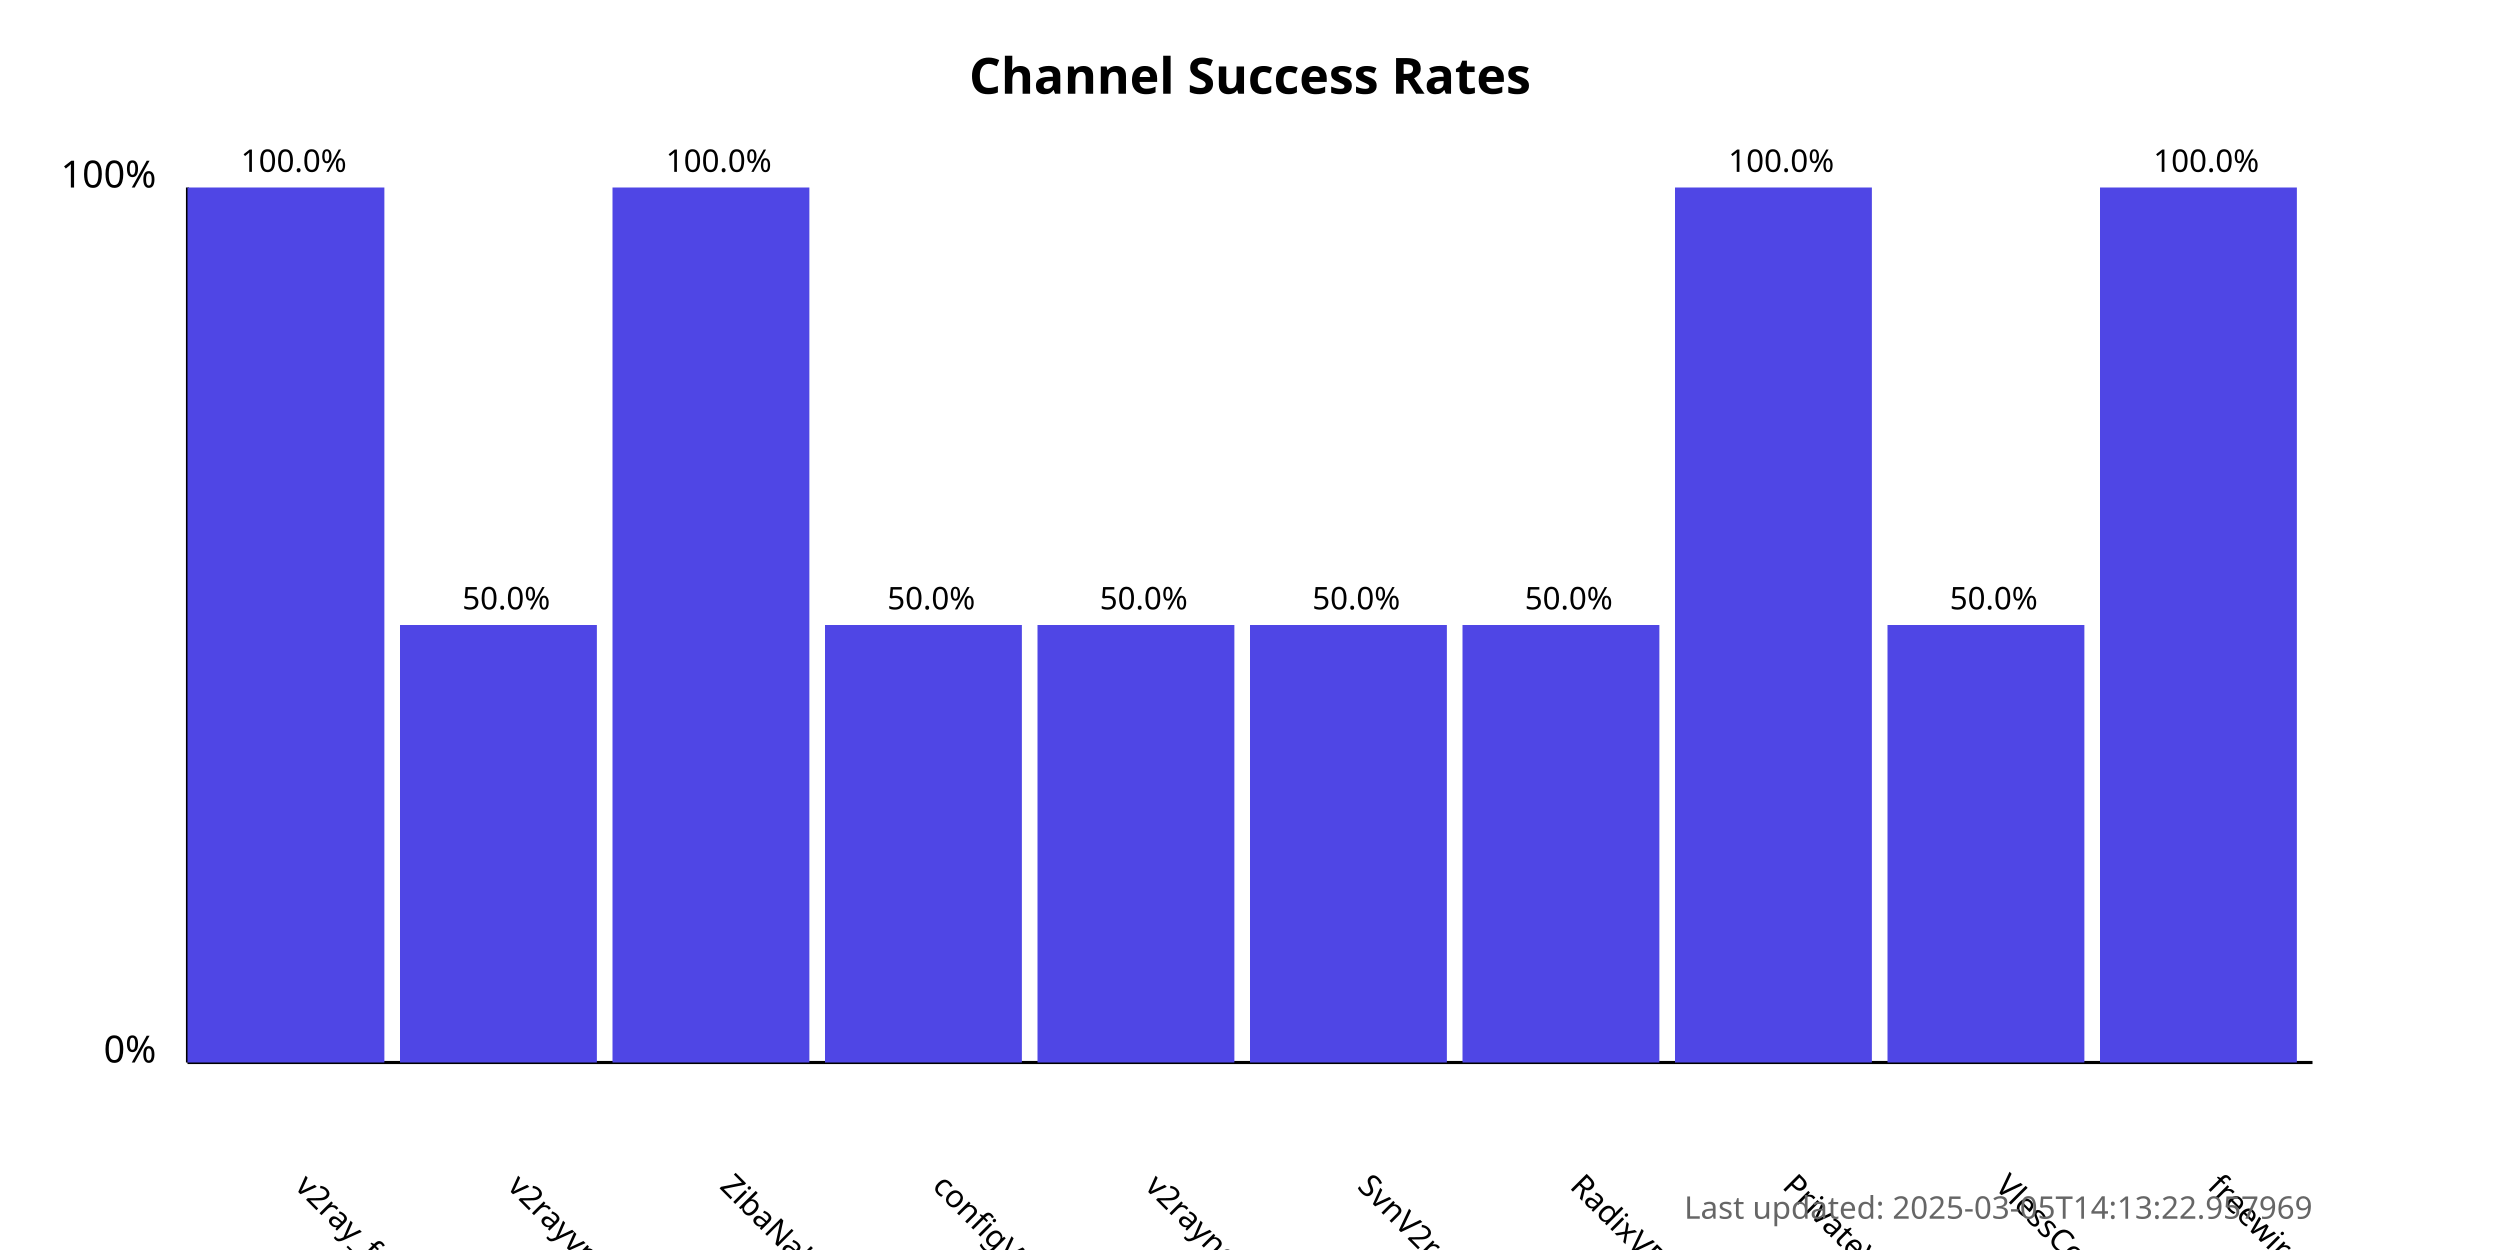
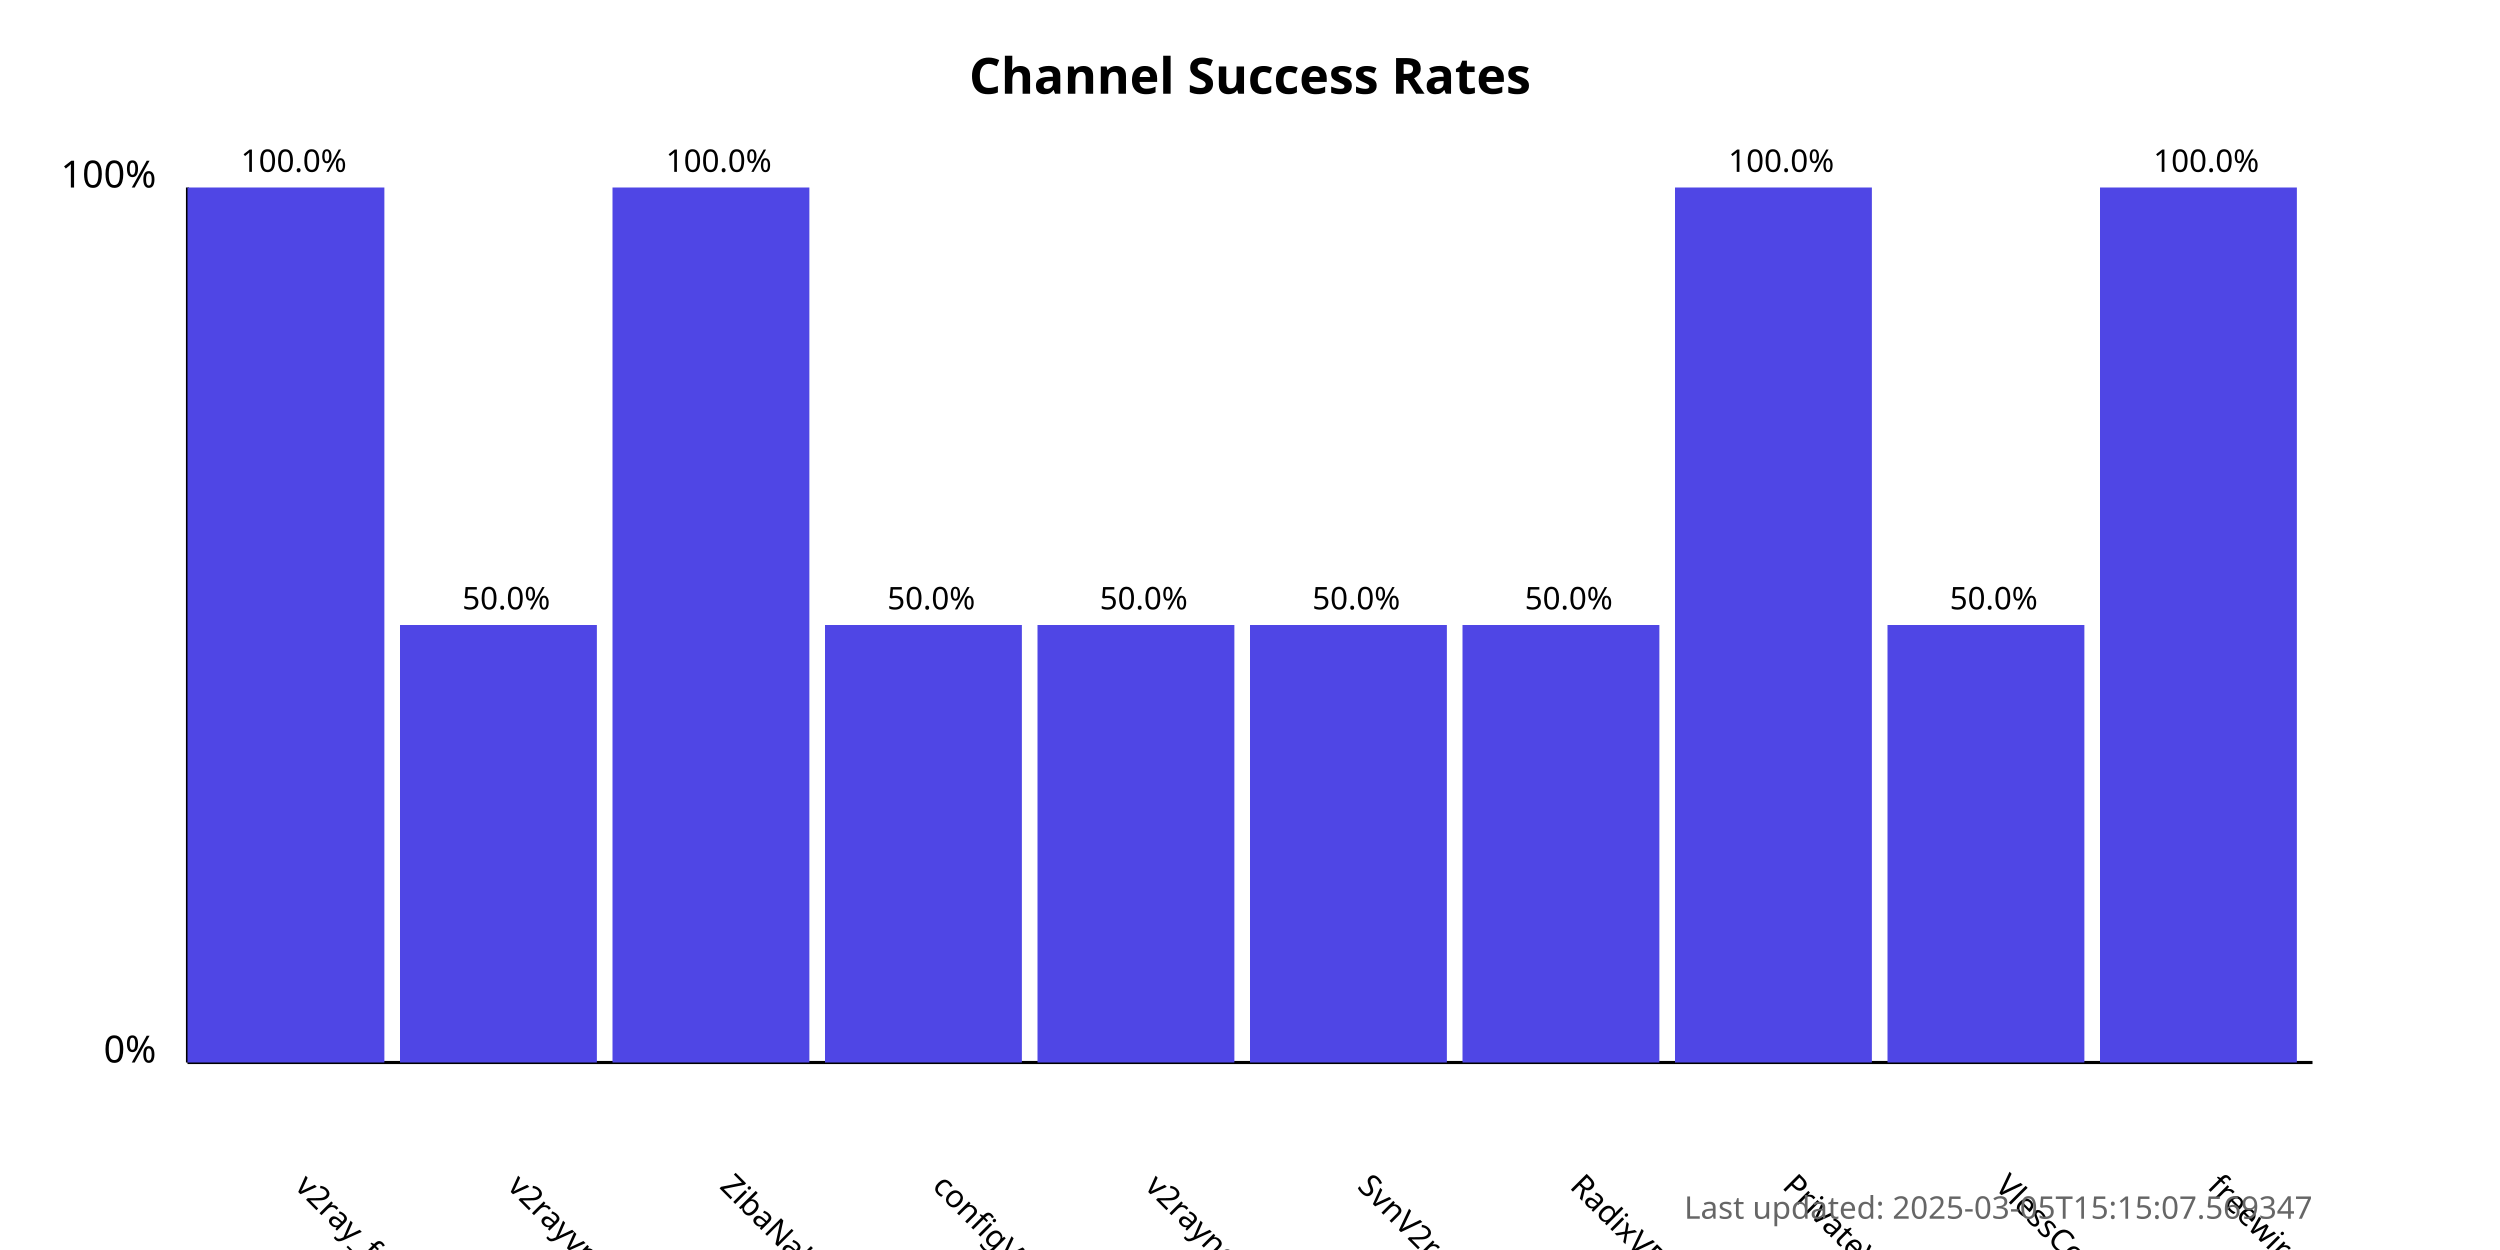
<svg xmlns="http://www.w3.org/2000/svg" width="800" height="400">
  <style>
            .chart-title { font: bold 16px sans-serif; }
            .axis-label { font: 12px sans-serif; }
            .tick-label { font: 10px sans-serif; }
            .bar { fill: #4f46e5; }
            .bar:hover { fill: #6366f1; }
            .timestamp { font: 10px sans-serif; fill: #666; }
        </style>
  <text x="400.0" y="30" text-anchor="middle" class="chart-title">
            Channel Success Rates
        </text>
  <line x1="60" y1="340" x2="60" y2="60" stroke="black" stroke-width="1" />
  <line x1="60" y1="340" x2="740" y2="340" stroke="black" stroke-width="1" />
  <text x="50" y="340" text-anchor="end" class="axis-label">0%</text>
  <text x="50" y="60" text-anchor="end" class="axis-label">100%</text>
  <g>
    <rect x="60" y="60.0" width="63.0" height="280.0" class="bar" />
    <text x="94.0" y="380" transform="rotate(45, 94.0, 380)" text-anchor="start" class="tick-label">
                v2ray_free_conf
            </text>
    <text x="94.0" y="55.0" text-anchor="middle" class="tick-label">
                100.0%
            </text>
  </g>
  <g>
    <rect x="128.0" y="200.0" width="63.0" height="140.0" class="bar" />
    <text x="162.0" y="380" transform="rotate(45, 162.0, 380)" text-anchor="start" class="tick-label">
                v2rayvpno
            </text>
    <text x="162.0" y="195.0" text-anchor="middle" class="tick-label">
                50.0%
            </text>
  </g>
  <g>
    <rect x="196.0" y="60.0" width="63.0" height="280.0" class="bar" />
    <text x="230.0" y="380" transform="rotate(45, 230.0, 380)" text-anchor="start" class="tick-label">
                ZibaNabz
            </text>
    <text x="230.0" y="55.0" text-anchor="middle" class="tick-label">
                100.0%
            </text>
  </g>
  <g>
    <rect x="264.0" y="200.0" width="63.0" height="140.0" class="bar" />
    <text x="298.0" y="380" transform="rotate(45, 298.0, 380)" text-anchor="start" class="tick-label">
                configV2rayForFree
            </text>
    <text x="298.0" y="195.0" text-anchor="middle" class="tick-label">
                50.0%
            </text>
  </g>
  <g>
    <rect x="332.0" y="200.0" width="63.0" height="140.0" class="bar" />
    <text x="366.0" y="380" transform="rotate(45, 366.0, 380)" text-anchor="start" class="tick-label">
                v2rayngvpn
            </text>
    <text x="366.0" y="195.0" text-anchor="middle" class="tick-label">
                50.0%
            </text>
  </g>
  <g>
    <rect x="400.0" y="200.0" width="63.0" height="140.0" class="bar" />
    <text x="434.0" y="380" transform="rotate(45, 434.0, 380)" text-anchor="start" class="tick-label">
                SvnV2ray
            </text>
    <text x="434.0" y="195.0" text-anchor="middle" class="tick-label">
                50.0%
            </text>
  </g>
  <g>
    <rect x="468.0" y="200.0" width="63.0" height="140.0" class="bar" />
    <text x="502.0" y="380" transform="rotate(45, 502.0, 380)" text-anchor="start" class="tick-label">
                RadixVPN
            </text>
    <text x="502.0" y="195.0" text-anchor="middle" class="tick-label">
                50.0%
            </text>
  </g>
  <g>
    <rect x="536.0" y="60.0" width="63.0" height="280.0" class="bar" />
    <text x="570.0" y="380" transform="rotate(45, 570.0, 380)" text-anchor="start" class="tick-label">
                PrivateVPNs
            </text>
    <text x="570.0" y="55.0" text-anchor="middle" class="tick-label">
                100.0%
            </text>
  </g>
  <g>
    <rect x="604.0" y="200.0" width="63.0" height="140.0" class="bar" />
    <text x="638.0" y="380" transform="rotate(45, 638.0, 380)" text-anchor="start" class="tick-label">
                VlessConfig
            </text>
    <text x="638.0" y="195.0" text-anchor="middle" class="tick-label">
                50.0%
            </text>
  </g>
  <g>
    <rect x="672.0" y="60.0" width="63.0" height="280.0" class="bar" />
    <text x="706.0" y="380" transform="rotate(45, 706.0, 380)" text-anchor="start" class="tick-label">
                freewireguard
            </text>
    <text x="706.0" y="55.0" text-anchor="middle" class="tick-label">
                100.0%
            </text>
  </g>
  <text x="740" y="390" text-anchor="end" class="timestamp">
-             Last updated: 2025-03-05T14:13:22.957969
+             Last updated: 2025-03-05T15:15:07.569347
        </text>
</svg>
